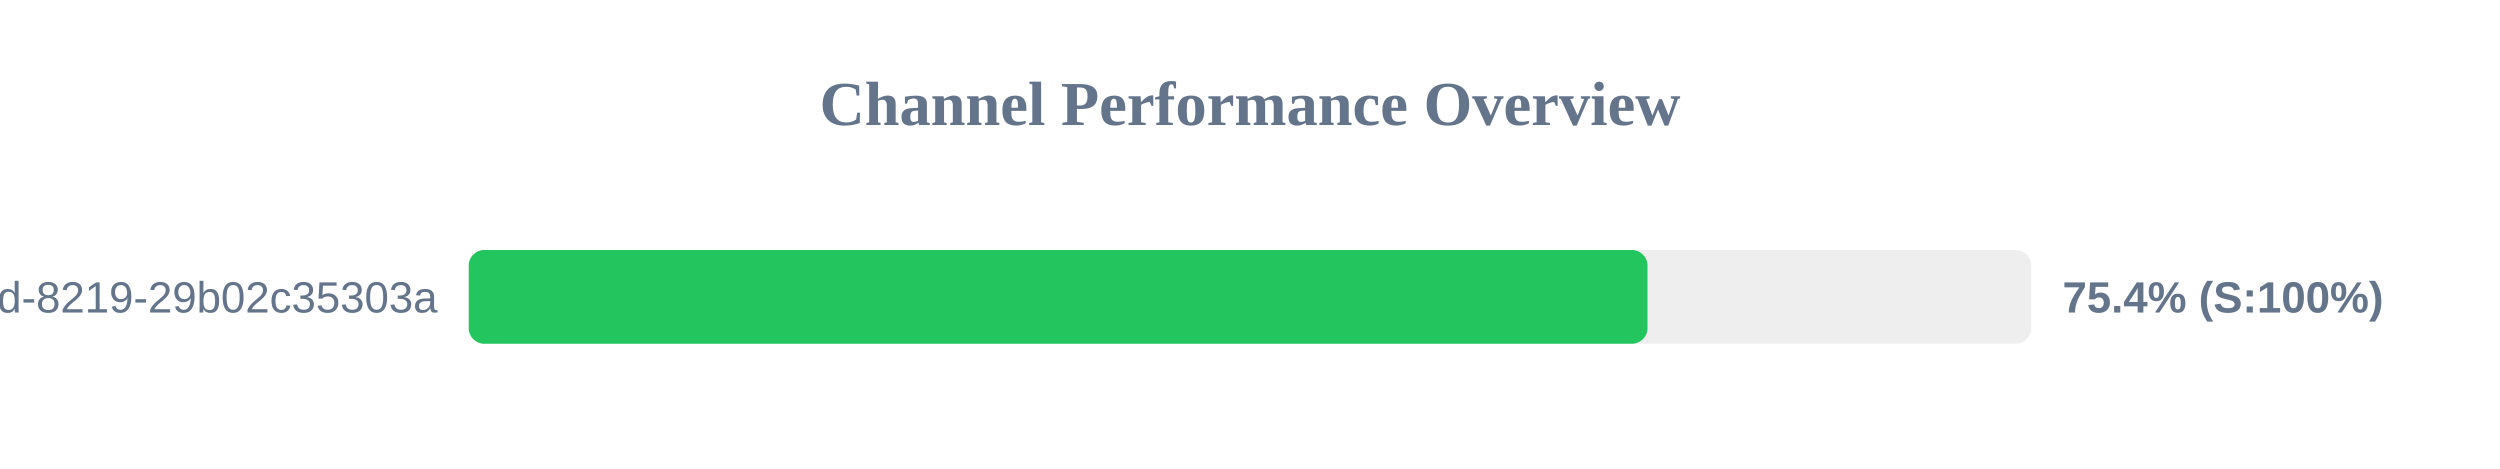
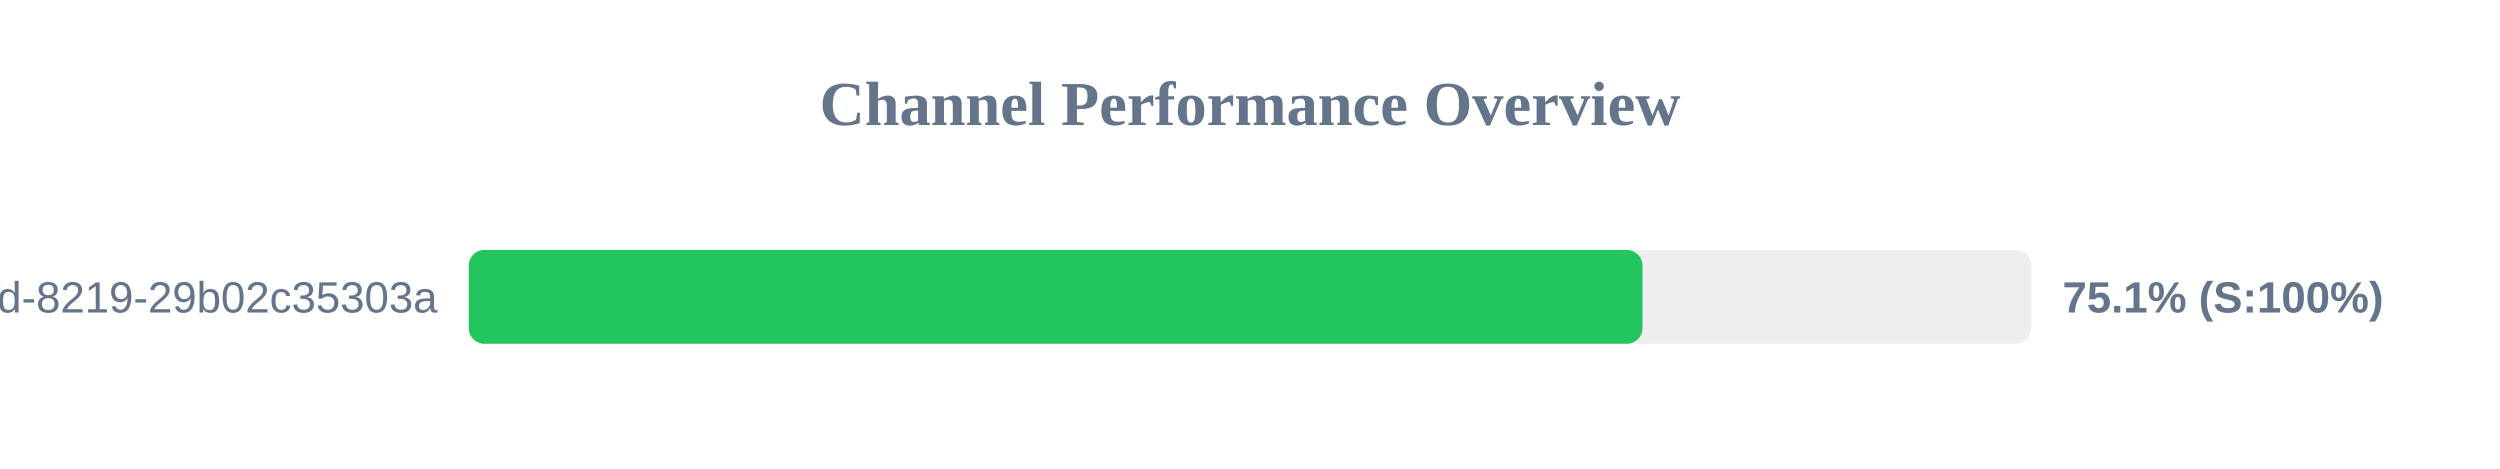
<svg xmlns="http://www.w3.org/2000/svg" width="800" height="150" version="1.1">
  <style>
        .row { font: 14px Arial; fill: #64748b; }
        .score { font: bold 14px Arial; fill: #64748b; }
    </style>
  <text x="400" y="40" text-anchor="middle" font-size="20px" font-weight="bold" fill="#64748b">Channel Performance Overview</text>
  <rect x="150" y="80" width="500" height="30" fill="#eee" rx="5" />
-   <rect x="150" y="80" width="377.2" height="30" fill="#22c55e" rx="5" />
+   <rect x="150" y="80" width="375.6" height="30" fill="#22c55e" rx="5" />
  <text x="140" y="100" text-anchor="end" class="row">?uuid=5eaa121d-4362-444d-8219-29b02c35303a</text>
-   <text x="660" y="100" text-anchor="start" class="score">75.4% (S:100%)</text>
+   <text x="660" y="100" text-anchor="start" class="score">75.1% (S:100%)</text>
</svg>
